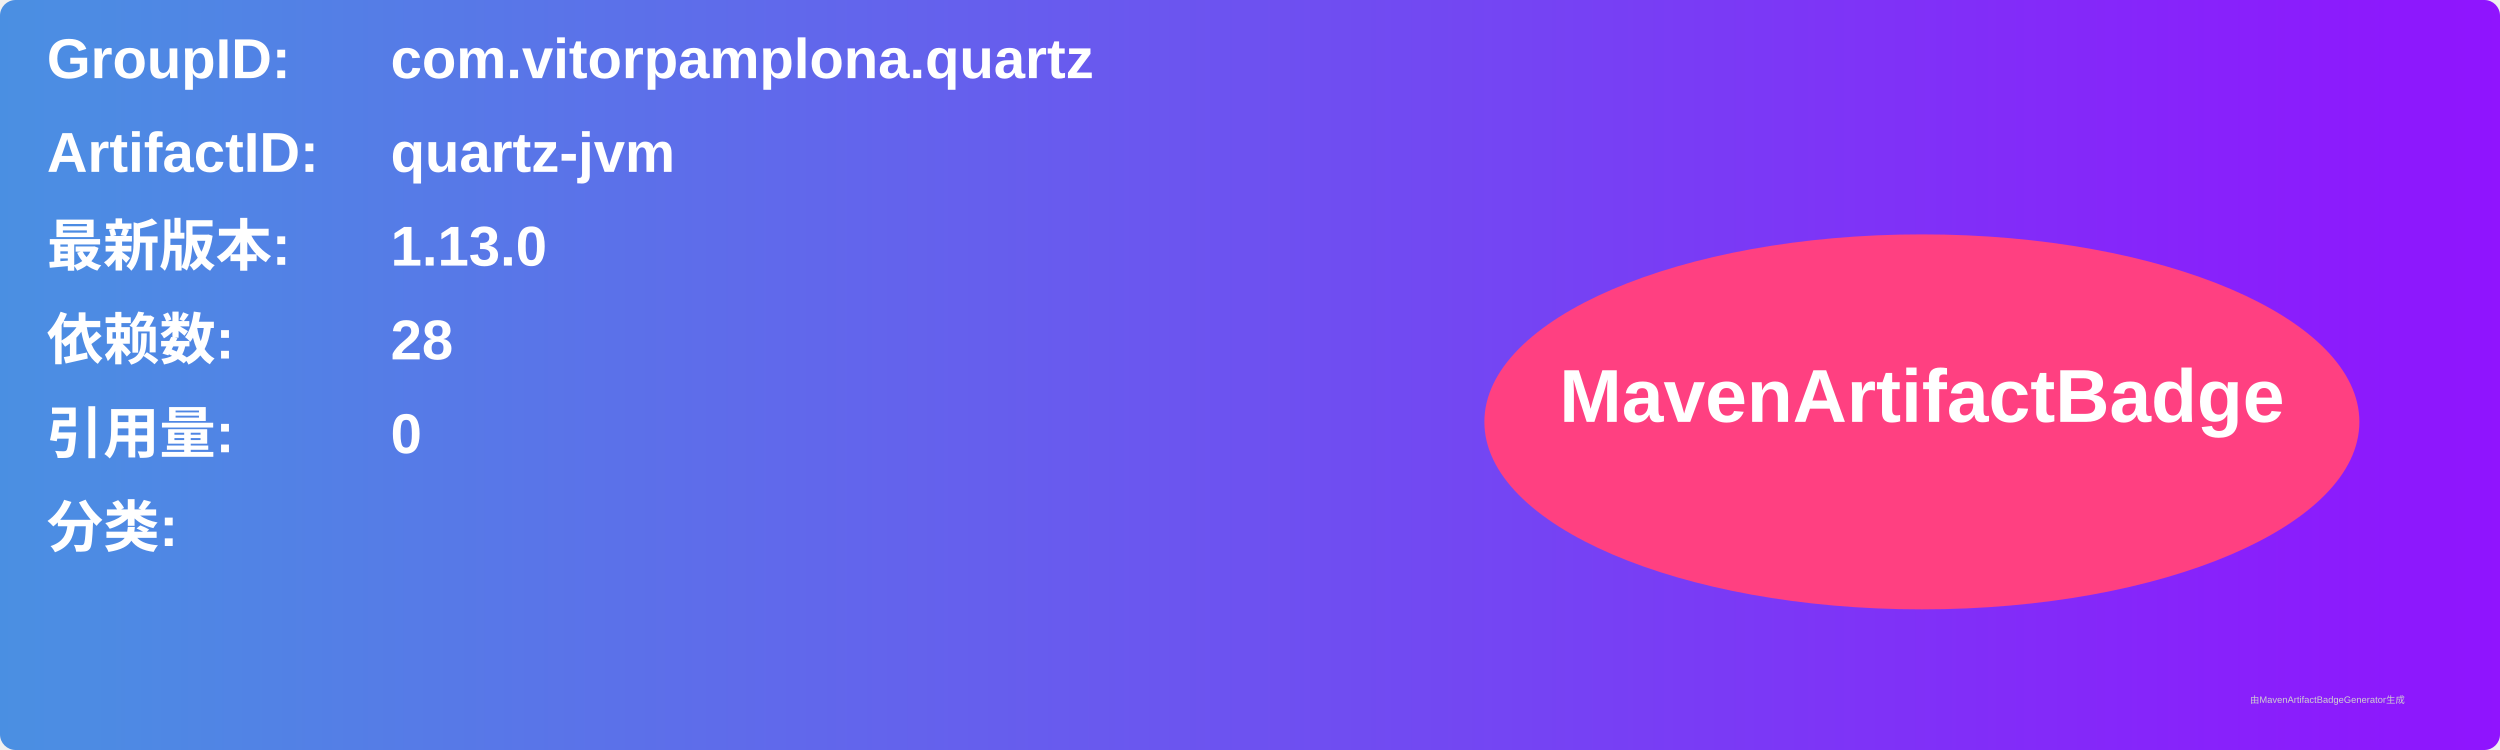
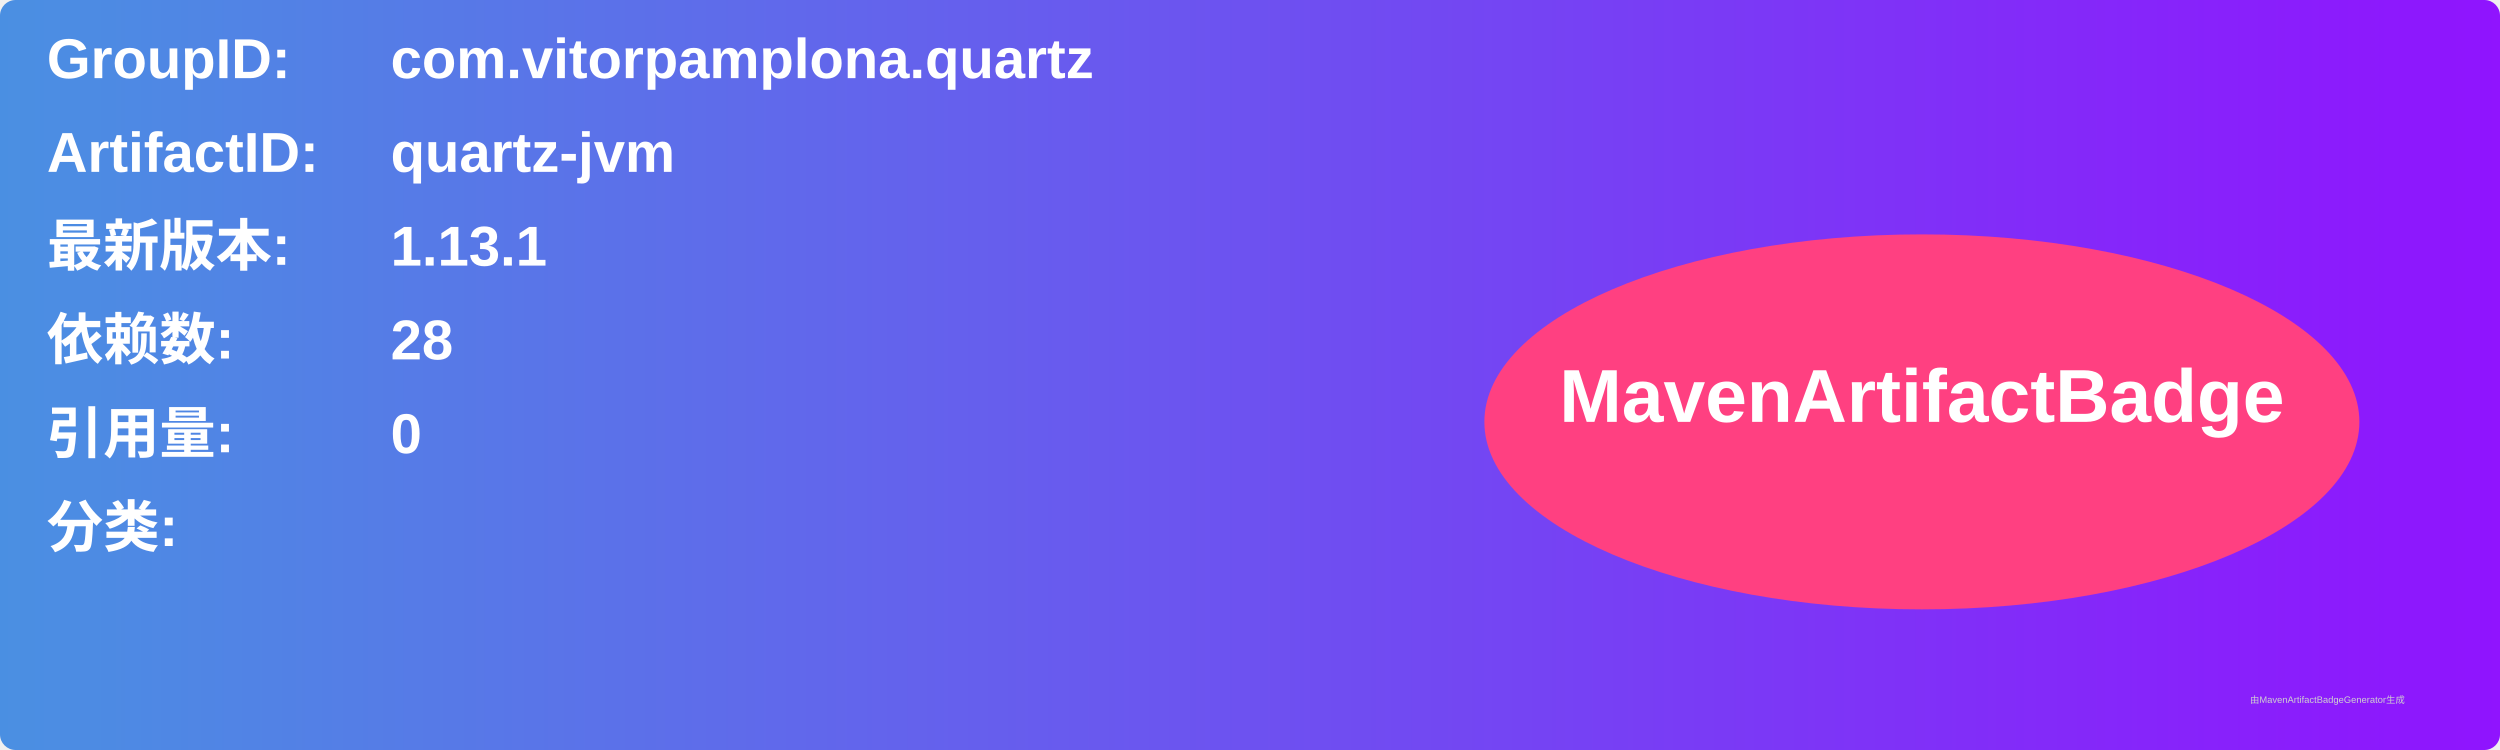
<svg xmlns="http://www.w3.org/2000/svg" width="800" height="240" viewBox="0 0 800 240">
  <linearGradient id="grad" x1="0%" y1="0%" x2="100%" y2="0%">
    <stop offset="0%" stop-color="#4a90e2" />
    <stop offset="100%" stop-color="#9013fe" />
  </linearGradient>
  <rect width="100%" height="100%" rx="5" ry="5" fill="url(#grad)" />
  <g transform="translate(15, 15)">
    <text x="0" y="10" font-family="Arial" font-size="18" fill="white" font-weight="bold" width="260">GroupID:</text>
    <text x="110" y="10" font-family="Arial" font-size="18" fill="white" font-weight="bold" width="460">com.vitorpamplona.quartz</text>
    <text x="0" y="40" font-family="Arial" font-size="18" fill="white" font-weight="bold" width="260">ArtifactID:</text>
    <text x="110" y="40" font-family="Arial" font-size="18" fill="white" font-weight="bold" width="460">quartz-jvm</text>
    <text x="0" y="70" font-family="Arial" font-size="18" fill="white" font-weight="bold">最新版本:</text>
    <text x="110" y="70" font-family="Arial" font-size="18" fill="white" font-weight="bold">
-       <tspan font-weight="bold">1.13.0</tspan>
+       <tspan font-weight="bold">1.13.1</tspan>
    </text>
    <text x="0" y="100" font-family="Arial" font-size="18" fill="white" font-weight="bold">依赖数: </text>
    <text x="110" y="100" font-family="Arial" font-size="18" fill="white">
      <tspan font-weight="bold">28</tspan>
    </text>
    <text x="0" y="130" font-family="Arial" font-size="18" fill="white" font-weight="bold">引用量: </text>
    <text x="110" y="130" font-family="Arial" font-size="18" fill="white">
      <tspan font-weight="bold">0</tspan>
    </text>
    <text x="0" y="160" font-family="Arial" font-size="18" fill="white" font-weight="bold">分类:</text>
    <text x="10" y="190" font-family="Arial" font-size="10" fill="white">
      <tspan font-weight="bold" />
    </text>
    <ellipse cx="600" cy="120" rx="140" ry="60" fill="#ff4081" />
    <text x="600" y="120" text-anchor="middle" font-family="Arial" font-size="24" fill="white" font-weight="bold">MavenArtifactBadge</text>
  </g>
  <text x="720" y="225" font-family="Arial" font-size="3" fill="#d0d0d0">由MavenArtifactBadgeGenerator生成</text>
</svg>
